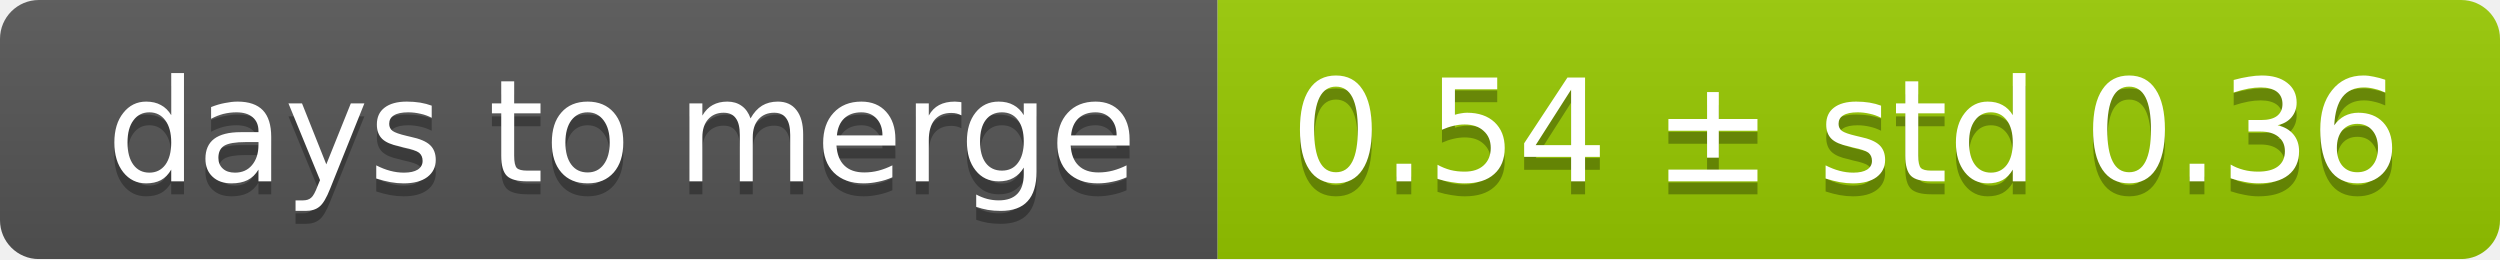
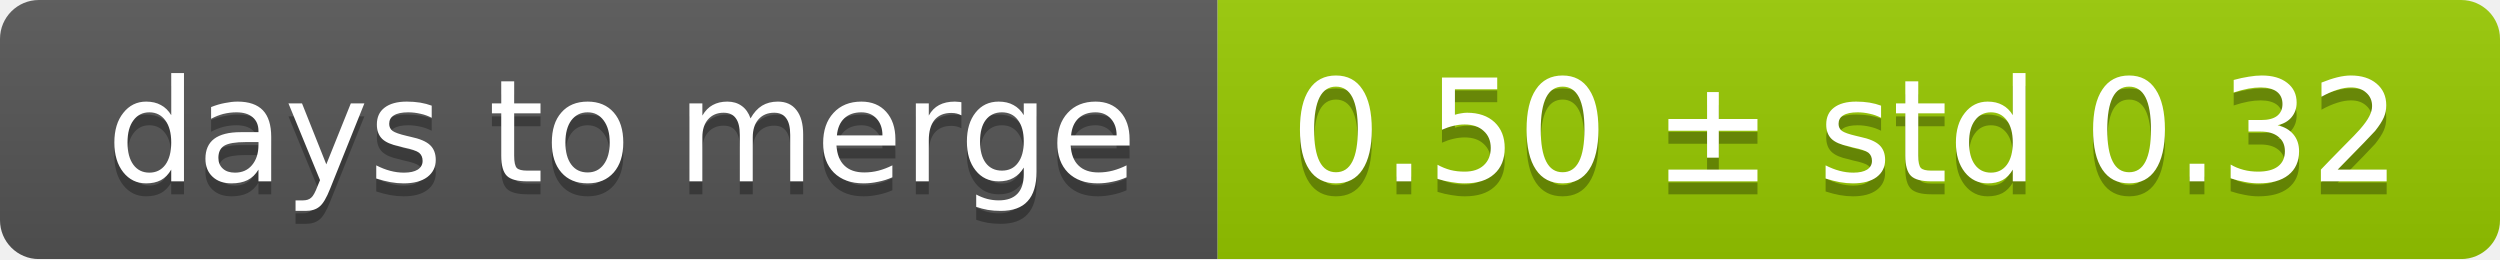
<svg xmlns="http://www.w3.org/2000/svg" width="193" height="20">
  <linearGradient id="smooth" x2="0" y2="100%">
    <stop offset="0" stop-color="#bbb" stop-opacity=".1" />
    <stop offset="1" stop-opacity=".1" />
  </linearGradient>
  <mask id="round">
    <rect width="193" height="20" rx="3" fill="#fff" />
  </mask>
  <g mask="url(#round)">
    <rect width="94" height="20" fill="#555" />
    <rect x="94" width="99" height="20" fill="#97ca00" />
    <rect width="193" height="20" fill="url(#smooth)" />
  </g>
  <g fill="#fff" text-anchor="middle" font-family="DejaVu Sans,Verdana,Geneva,sans-serif" font-size="11">
    <text x="48" y="15" fill="#010101" fill-opacity=".3">days to merge</text>
    <text x="48" y="14">days to merge</text>
-     <text x="142.5" y="15" fill="#010101" fill-opacity=".3">0.54 ± std 0.36</text>
-     <text x="142.5" y="14">0.54 ± std 0.36</text>
+     <text x="142.5" y="15" fill="#010101" fill-opacity=".3">0.50 ± std 0.32</text>
+     <text x="142.5" y="14">0.50 ± std 0.32</text>
  </g>
</svg>
